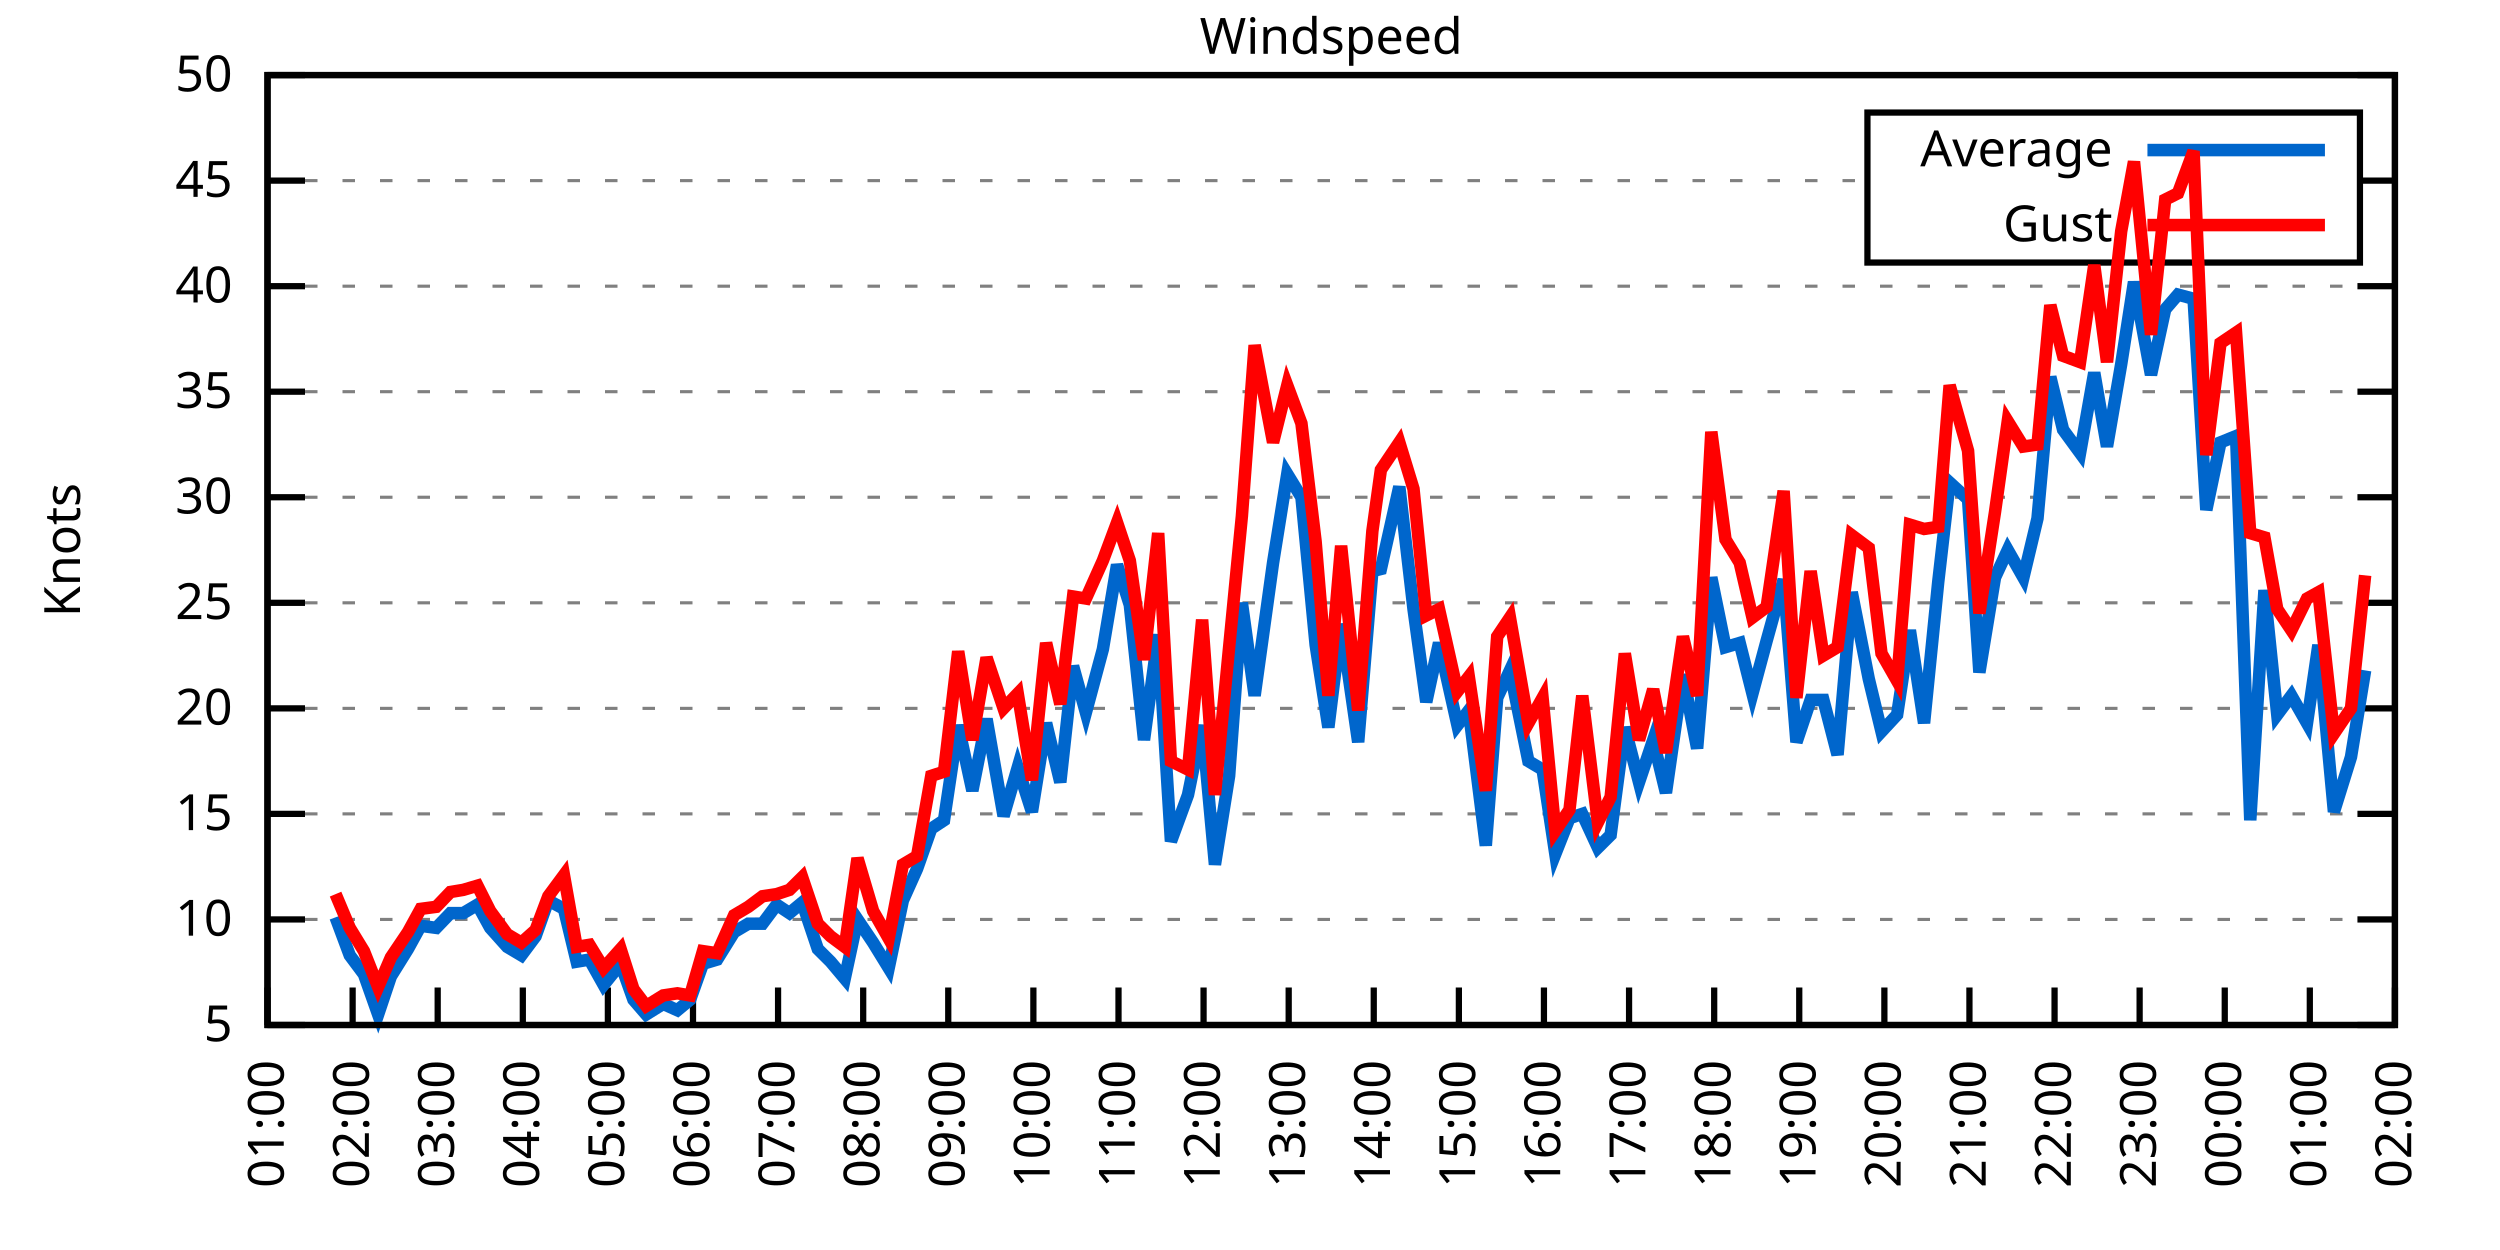
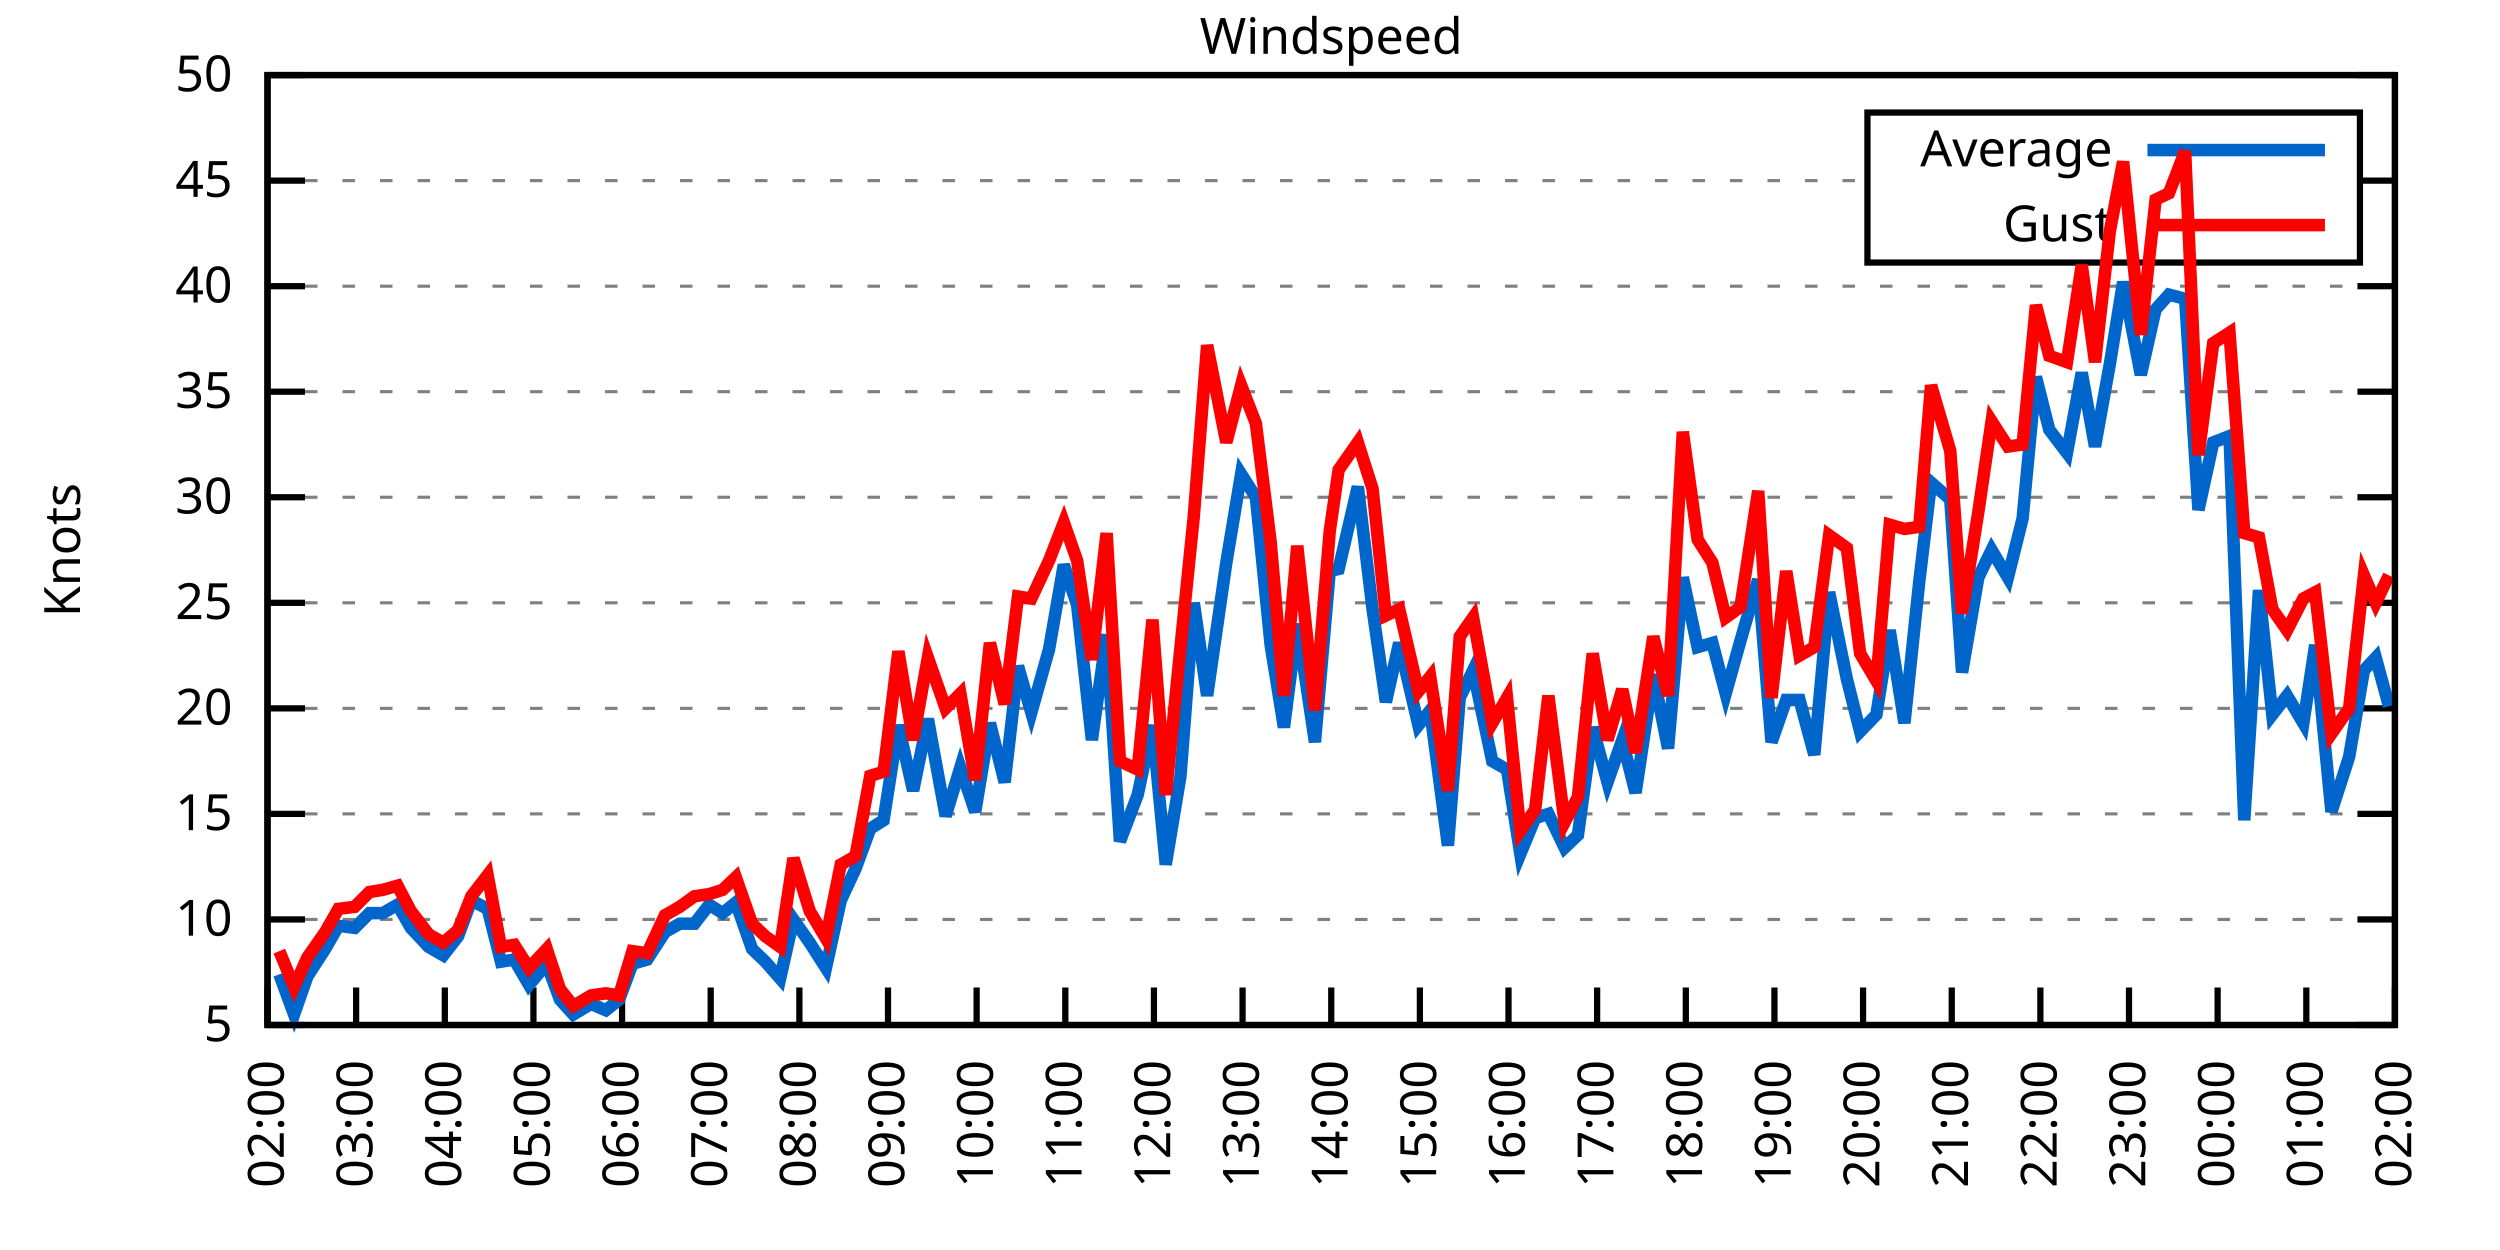
<svg xmlns="http://www.w3.org/2000/svg" xmlns:xlink="http://www.w3.org/1999/xlink" width="400" height="200" viewBox="0 0 400 200">
  <g id="gnuplot_canvas">
    <rect x="0" y="0" width="400" height="200" fill="none" />
    <defs>
      <circle id="gpDot" r="0.5" stroke-width="0.5" stroke="currentColor" />
      <path id="gpPt0" stroke-width="0.333" stroke="currentColor" d="M-1,0 h2 M0,-1 v2" />
      <path id="gpPt1" stroke-width="0.333" stroke="currentColor" d="M-1,-1 L1,1 M1,-1 L-1,1" />
      <path id="gpPt2" stroke-width="0.333" stroke="currentColor" d="M-1,0 L1,0 M0,-1 L0,1 M-1,-1 L1,1 M-1,1 L1,-1" />
      <rect id="gpPt3" stroke-width="0.333" stroke="currentColor" x="-1" y="-1" width="2" height="2" />
      <rect id="gpPt4" stroke-width="0.333" stroke="currentColor" fill="currentColor" x="-1" y="-1" width="2" height="2" />
      <circle id="gpPt5" stroke-width="0.333" stroke="currentColor" cx="0" cy="0" r="1" />
      <use xlink:href="#gpPt5" id="gpPt6" fill="currentColor" stroke="none" />
      <path id="gpPt7" stroke-width="0.333" stroke="currentColor" d="M0,-1.33 L-1.33,0.67 L1.33,0.67 z" />
      <use xlink:href="#gpPt7" id="gpPt8" fill="currentColor" stroke="none" />
      <use xlink:href="#gpPt7" id="gpPt9" stroke="currentColor" transform="rotate(180)" />
      <use xlink:href="#gpPt9" id="gpPt10" fill="currentColor" stroke="none" />
      <use xlink:href="#gpPt3" id="gpPt11" stroke="currentColor" transform="rotate(45)" />
      <use xlink:href="#gpPt11" id="gpPt12" fill="currentColor" stroke="none" />
      <path id="gpPt13" stroke-width="0.333" stroke="currentColor" d="M0,1.330 L1.265,0.411 L0.782,-1.067 L-0.782,-1.076 L-1.265,0.411 z" />
      <use xlink:href="#gpPt13" id="gpPt14" fill="currentColor" stroke="none" />
      <filter id="textbox" filterUnits="objectBoundingBox" x="0" y="0" height="1" width="1">
        <feFlood flood-color="white" flood-opacity="1" result="bgnd" />
        <feComposite in="SourceGraphic" in2="bgnd" operator="atop" />
      </filter>
      <filter id="greybox" filterUnits="objectBoundingBox" x="0" y="0" height="1" width="1">
        <feFlood flood-color="lightgrey" flood-opacity="1" result="grey" />
        <feComposite in="SourceGraphic" in2="grey" operator="atop" />
      </filter>
    </defs>
    <g fill="none" color="white" stroke="currentColor" stroke-width="1.00" stroke-linecap="butt" stroke-linejoin="miter">
</g>
    <g fill="none" color="black" stroke="currentColor" stroke-width="1.00" stroke-linecap="butt" stroke-linejoin="miter">
      <g stroke="none" shape-rendering="crispEdges">
        <polygon fill="rgb(255, 255, 255)" points="42.80,164.00 383.18,164.00 383.18,12.02 42.80,12.02 " />
      </g>
    </g>
    <g fill="none" color="black" stroke="currentColor" stroke-width="1.00" stroke-linecap="butt" stroke-linejoin="miter">
</g>
    <g fill="none" color="black" stroke="black" stroke-width="0.50" stroke-linecap="butt" stroke-linejoin="miter">
</g>
    <g fill="none" color="gray" stroke="currentColor" stroke-width="0.50" stroke-linecap="butt" stroke-linejoin="miter">
      <path stroke="gray" stroke-dasharray="2,4" class="gridline" d="M42.80,164.00 L383.19,164.00  " />
    </g>
    <g fill="none" color="gray" stroke="gray" stroke-width="1.00" stroke-linecap="butt" stroke-linejoin="miter">
</g>
    <g fill="none" color="black" stroke="currentColor" stroke-width="1.00" stroke-linecap="butt" stroke-linejoin="miter">
      <path stroke="black" d="M42.80,164.00 L48.80,164.00 M383.19,164.00 L377.19,164.00  " />
      <g transform="translate(37.20,166.60)" stroke="none" fill="black" font-family="Sans" font-size="8.00" text-anchor="end">
        <text>
          <tspan font-family="Sans"> 5</tspan>
        </text>
      </g>
    </g>
    <g fill="none" color="black" stroke="currentColor" stroke-width="1.00" stroke-linecap="butt" stroke-linejoin="miter">
</g>
    <g fill="none" color="black" stroke="black" stroke-width="0.50" stroke-linecap="butt" stroke-linejoin="miter">
</g>
    <g fill="none" color="gray" stroke="currentColor" stroke-width="0.50" stroke-linecap="butt" stroke-linejoin="miter">
      <path stroke="gray" stroke-dasharray="2,4" class="gridline" d="M42.80,147.11 L383.19,147.11  " />
    </g>
    <g fill="none" color="gray" stroke="gray" stroke-width="1.00" stroke-linecap="butt" stroke-linejoin="miter">
</g>
    <g fill="none" color="black" stroke="currentColor" stroke-width="1.00" stroke-linecap="butt" stroke-linejoin="miter">
      <path stroke="black" d="M42.80,147.11 L48.80,147.11 M383.19,147.11 L377.19,147.11  " />
      <g transform="translate(37.20,149.71)" stroke="none" fill="black" font-family="Sans" font-size="8.00" text-anchor="end">
        <text>
          <tspan font-family="Sans"> 10</tspan>
        </text>
      </g>
    </g>
    <g fill="none" color="black" stroke="currentColor" stroke-width="1.00" stroke-linecap="butt" stroke-linejoin="miter">
</g>
    <g fill="none" color="black" stroke="black" stroke-width="0.50" stroke-linecap="butt" stroke-linejoin="miter">
</g>
    <g fill="none" color="gray" stroke="currentColor" stroke-width="0.50" stroke-linecap="butt" stroke-linejoin="miter">
      <path stroke="gray" stroke-dasharray="2,4" class="gridline" d="M42.80,130.22 L383.19,130.22  " />
    </g>
    <g fill="none" color="gray" stroke="gray" stroke-width="1.00" stroke-linecap="butt" stroke-linejoin="miter">
</g>
    <g fill="none" color="black" stroke="currentColor" stroke-width="1.00" stroke-linecap="butt" stroke-linejoin="miter">
      <path stroke="black" d="M42.80,130.22 L48.80,130.22 M383.19,130.22 L377.19,130.22  " />
      <g transform="translate(37.20,132.82)" stroke="none" fill="black" font-family="Sans" font-size="8.00" text-anchor="end">
        <text>
          <tspan font-family="Sans"> 15</tspan>
        </text>
      </g>
    </g>
    <g fill="none" color="black" stroke="currentColor" stroke-width="1.00" stroke-linecap="butt" stroke-linejoin="miter">
</g>
    <g fill="none" color="black" stroke="black" stroke-width="0.50" stroke-linecap="butt" stroke-linejoin="miter">
</g>
    <g fill="none" color="gray" stroke="currentColor" stroke-width="0.50" stroke-linecap="butt" stroke-linejoin="miter">
      <path stroke="gray" stroke-dasharray="2,4" class="gridline" d="M42.80,113.34 L383.19,113.34  " />
    </g>
    <g fill="none" color="gray" stroke="gray" stroke-width="1.00" stroke-linecap="butt" stroke-linejoin="miter">
</g>
    <g fill="none" color="black" stroke="currentColor" stroke-width="1.00" stroke-linecap="butt" stroke-linejoin="miter">
      <path stroke="black" d="M42.80,113.34 L48.80,113.34 M383.19,113.34 L377.19,113.34  " />
      <g transform="translate(37.20,115.94)" stroke="none" fill="black" font-family="Sans" font-size="8.00" text-anchor="end">
        <text>
          <tspan font-family="Sans"> 20</tspan>
        </text>
      </g>
    </g>
    <g fill="none" color="black" stroke="currentColor" stroke-width="1.00" stroke-linecap="butt" stroke-linejoin="miter">
</g>
    <g fill="none" color="black" stroke="black" stroke-width="0.50" stroke-linecap="butt" stroke-linejoin="miter">
</g>
    <g fill="none" color="gray" stroke="currentColor" stroke-width="0.50" stroke-linecap="butt" stroke-linejoin="miter">
      <path stroke="gray" stroke-dasharray="2,4" class="gridline" d="M42.80,96.45 L383.19,96.45  " />
    </g>
    <g fill="none" color="gray" stroke="gray" stroke-width="1.00" stroke-linecap="butt" stroke-linejoin="miter">
</g>
    <g fill="none" color="black" stroke="currentColor" stroke-width="1.00" stroke-linecap="butt" stroke-linejoin="miter">
      <path stroke="black" d="M42.80,96.45 L48.80,96.45 M383.19,96.45 L377.19,96.45  " />
      <g transform="translate(37.20,99.05)" stroke="none" fill="black" font-family="Sans" font-size="8.00" text-anchor="end">
        <text>
          <tspan font-family="Sans"> 25</tspan>
        </text>
      </g>
    </g>
    <g fill="none" color="black" stroke="currentColor" stroke-width="1.00" stroke-linecap="butt" stroke-linejoin="miter">
</g>
    <g fill="none" color="black" stroke="black" stroke-width="0.50" stroke-linecap="butt" stroke-linejoin="miter">
</g>
    <g fill="none" color="gray" stroke="currentColor" stroke-width="0.50" stroke-linecap="butt" stroke-linejoin="miter">
      <path stroke="gray" stroke-dasharray="2,4" class="gridline" d="M42.80,79.56 L383.19,79.56  " />
    </g>
    <g fill="none" color="gray" stroke="gray" stroke-width="1.00" stroke-linecap="butt" stroke-linejoin="miter">
</g>
    <g fill="none" color="black" stroke="currentColor" stroke-width="1.00" stroke-linecap="butt" stroke-linejoin="miter">
      <path stroke="black" d="M42.80,79.56 L48.80,79.56 M383.19,79.56 L377.19,79.56  " />
      <g transform="translate(37.20,82.16)" stroke="none" fill="black" font-family="Sans" font-size="8.00" text-anchor="end">
        <text>
          <tspan font-family="Sans"> 30</tspan>
        </text>
      </g>
    </g>
    <g fill="none" color="black" stroke="currentColor" stroke-width="1.00" stroke-linecap="butt" stroke-linejoin="miter">
</g>
    <g fill="none" color="black" stroke="black" stroke-width="0.50" stroke-linecap="butt" stroke-linejoin="miter">
</g>
    <g fill="none" color="gray" stroke="currentColor" stroke-width="0.50" stroke-linecap="butt" stroke-linejoin="miter">
      <path stroke="gray" stroke-dasharray="2,4" class="gridline" d="M42.80,62.67 L383.19,62.67  " />
    </g>
    <g fill="none" color="gray" stroke="gray" stroke-width="1.00" stroke-linecap="butt" stroke-linejoin="miter">
</g>
    <g fill="none" color="black" stroke="currentColor" stroke-width="1.00" stroke-linecap="butt" stroke-linejoin="miter">
      <path stroke="black" d="M42.80,62.67 L48.80,62.67 M383.19,62.67 L377.19,62.67  " />
      <g transform="translate(37.20,65.27)" stroke="none" fill="black" font-family="Sans" font-size="8.00" text-anchor="end">
        <text>
          <tspan font-family="Sans"> 35</tspan>
        </text>
      </g>
    </g>
    <g fill="none" color="black" stroke="currentColor" stroke-width="1.00" stroke-linecap="butt" stroke-linejoin="miter">
</g>
    <g fill="none" color="black" stroke="black" stroke-width="0.50" stroke-linecap="butt" stroke-linejoin="miter">
</g>
    <g fill="none" color="gray" stroke="currentColor" stroke-width="0.50" stroke-linecap="butt" stroke-linejoin="miter">
      <path stroke="gray" stroke-dasharray="2,4" class="gridline" d="M42.80,45.79 L383.19,45.79  " />
    </g>
    <g fill="none" color="gray" stroke="gray" stroke-width="1.00" stroke-linecap="butt" stroke-linejoin="miter">
</g>
    <g fill="none" color="black" stroke="currentColor" stroke-width="1.00" stroke-linecap="butt" stroke-linejoin="miter">
      <path stroke="black" d="M42.80,45.79 L48.80,45.79 M383.19,45.79 L377.19,45.79  " />
      <g transform="translate(37.20,48.39)" stroke="none" fill="black" font-family="Sans" font-size="8.00" text-anchor="end">
        <text>
          <tspan font-family="Sans"> 40</tspan>
        </text>
      </g>
    </g>
    <g fill="none" color="black" stroke="currentColor" stroke-width="1.00" stroke-linecap="butt" stroke-linejoin="miter">
</g>
    <g fill="none" color="black" stroke="black" stroke-width="0.50" stroke-linecap="butt" stroke-linejoin="miter">
</g>
    <g fill="none" color="gray" stroke="currentColor" stroke-width="0.50" stroke-linecap="butt" stroke-linejoin="miter">
      <path stroke="gray" stroke-dasharray="2,4" class="gridline" d="M42.80,28.90 L298.79,28.90 M377.59,28.90 L383.19,28.90  " />
    </g>
    <g fill="none" color="gray" stroke="gray" stroke-width="1.00" stroke-linecap="butt" stroke-linejoin="miter">
</g>
    <g fill="none" color="black" stroke="currentColor" stroke-width="1.00" stroke-linecap="butt" stroke-linejoin="miter">
      <path stroke="black" d="M42.80,28.90 L48.80,28.90 M383.19,28.90 L377.19,28.90  " />
      <g transform="translate(37.20,31.50)" stroke="none" fill="black" font-family="Sans" font-size="8.00" text-anchor="end">
        <text>
          <tspan font-family="Sans"> 45</tspan>
        </text>
      </g>
    </g>
    <g fill="none" color="black" stroke="currentColor" stroke-width="1.00" stroke-linecap="butt" stroke-linejoin="miter">
</g>
    <g fill="none" color="black" stroke="black" stroke-width="0.50" stroke-linecap="butt" stroke-linejoin="miter">
</g>
    <g fill="none" color="gray" stroke="currentColor" stroke-width="0.50" stroke-linecap="butt" stroke-linejoin="miter">
      <path stroke="gray" stroke-dasharray="2,4" class="gridline" d="M42.80,12.01 L383.19,12.01  " />
    </g>
    <g fill="none" color="gray" stroke="gray" stroke-width="1.00" stroke-linecap="butt" stroke-linejoin="miter">
</g>
    <g fill="none" color="black" stroke="currentColor" stroke-width="1.00" stroke-linecap="butt" stroke-linejoin="miter">
      <path stroke="black" d="M42.80,12.01 L48.80,12.01 M383.19,12.01 L377.19,12.01  " />
      <g transform="translate(37.20,14.61)" stroke="none" fill="black" font-family="Sans" font-size="8.00" text-anchor="end">
        <text>
          <tspan font-family="Sans"> 50</tspan>
        </text>
      </g>
    </g>
    <g fill="none" color="black" stroke="currentColor" stroke-width="1.00" stroke-linecap="butt" stroke-linejoin="miter">
      <path stroke="black" d="M42.80,164.00 L42.80,158.00  " />
      <g transform="translate(45.40,169.60) rotate(270.00)" stroke="none" fill="black" font-family="Sans" font-size="8.00" text-anchor="end">
        <text>
-           <tspan font-family="Sans">01:00</tspan>
-         </text>
-       </g>
-     </g>
-     <g fill="none" color="black" stroke="currentColor" stroke-width="1.00" stroke-linecap="butt" stroke-linejoin="miter">
-       <path stroke="black" d="M56.42,164.00 L56.42,158.00  " />
-       <g transform="translate(59.02,169.60) rotate(270.00)" stroke="none" fill="black" font-family="Sans" font-size="8.00" text-anchor="end">
-         <text>
          <tspan font-family="Sans">02:00</tspan>
        </text>
      </g>
    </g>
    <g fill="none" color="black" stroke="currentColor" stroke-width="1.00" stroke-linecap="butt" stroke-linejoin="miter">
-       <path stroke="black" d="M70.03,164.00 L70.03,158.00  " />
-       <g transform="translate(72.63,169.60) rotate(270.00)" stroke="none" fill="black" font-family="Sans" font-size="8.00" text-anchor="end">
+       <path stroke="black" d="M56.98,164.00 L56.98,158.00  " />
+       <g transform="translate(59.58,169.60) rotate(270.00)" stroke="none" fill="black" font-family="Sans" font-size="8.00" text-anchor="end">
        <text>
          <tspan font-family="Sans">03:00</tspan>
        </text>
      </g>
    </g>
    <g fill="none" color="black" stroke="currentColor" stroke-width="1.00" stroke-linecap="butt" stroke-linejoin="miter">
-       <path stroke="black" d="M83.65,164.00 L83.65,158.00  " />
-       <g transform="translate(86.25,169.60) rotate(270.00)" stroke="none" fill="black" font-family="Sans" font-size="8.00" text-anchor="end">
+       <path stroke="black" d="M71.17,164.00 L71.17,158.00  " />
+       <g transform="translate(73.77,169.60) rotate(270.00)" stroke="none" fill="black" font-family="Sans" font-size="8.00" text-anchor="end">
        <text>
          <tspan font-family="Sans">04:00</tspan>
        </text>
      </g>
    </g>
    <g fill="none" color="black" stroke="currentColor" stroke-width="1.00" stroke-linecap="butt" stroke-linejoin="miter">
-       <path stroke="black" d="M97.26,164.00 L97.26,158.00  " />
-       <g transform="translate(99.86,169.60) rotate(270.00)" stroke="none" fill="black" font-family="Sans" font-size="8.00" text-anchor="end">
+       <path stroke="black" d="M85.35,164.00 L85.35,158.00  " />
+       <g transform="translate(87.95,169.60) rotate(270.00)" stroke="none" fill="black" font-family="Sans" font-size="8.00" text-anchor="end">
        <text>
          <tspan font-family="Sans">05:00</tspan>
        </text>
      </g>
    </g>
    <g fill="none" color="black" stroke="currentColor" stroke-width="1.00" stroke-linecap="butt" stroke-linejoin="miter">
-       <path stroke="black" d="M110.88,164.00 L110.88,158.00  " />
-       <g transform="translate(113.48,169.60) rotate(270.00)" stroke="none" fill="black" font-family="Sans" font-size="8.00" text-anchor="end">
+       <path stroke="black" d="M99.53,164.00 L99.53,158.00  " />
+       <g transform="translate(102.13,169.60) rotate(270.00)" stroke="none" fill="black" font-family="Sans" font-size="8.00" text-anchor="end">
        <text>
          <tspan font-family="Sans">06:00</tspan>
        </text>
      </g>
    </g>
    <g fill="none" color="black" stroke="currentColor" stroke-width="1.00" stroke-linecap="butt" stroke-linejoin="miter">
-       <path stroke="black" d="M124.49,164.00 L124.49,158.00  " />
-       <g transform="translate(127.09,169.60) rotate(270.00)" stroke="none" fill="black" font-family="Sans" font-size="8.00" text-anchor="end">
+       <path stroke="black" d="M113.71,164.00 L113.71,158.00  " />
+       <g transform="translate(116.31,169.60) rotate(270.00)" stroke="none" fill="black" font-family="Sans" font-size="8.00" text-anchor="end">
        <text>
          <tspan font-family="Sans">07:00</tspan>
        </text>
      </g>
    </g>
    <g fill="none" color="black" stroke="currentColor" stroke-width="1.00" stroke-linecap="butt" stroke-linejoin="miter">
-       <path stroke="black" d="M138.11,164.00 L138.11,158.00  " />
-       <g transform="translate(140.71,169.60) rotate(270.00)" stroke="none" fill="black" font-family="Sans" font-size="8.00" text-anchor="end">
+       <path stroke="black" d="M127.90,164.00 L127.90,158.00  " />
+       <g transform="translate(130.50,169.60) rotate(270.00)" stroke="none" fill="black" font-family="Sans" font-size="8.00" text-anchor="end">
        <text>
          <tspan font-family="Sans">08:00</tspan>
        </text>
      </g>
    </g>
    <g fill="none" color="black" stroke="currentColor" stroke-width="1.00" stroke-linecap="butt" stroke-linejoin="miter">
-       <path stroke="black" d="M151.72,164.00 L151.72,158.00  " />
-       <g transform="translate(154.32,169.60) rotate(270.00)" stroke="none" fill="black" font-family="Sans" font-size="8.00" text-anchor="end">
+       <path stroke="black" d="M142.08,164.00 L142.08,158.00  " />
+       <g transform="translate(144.68,169.60) rotate(270.00)" stroke="none" fill="black" font-family="Sans" font-size="8.00" text-anchor="end">
        <text>
          <tspan font-family="Sans">09:00</tspan>
        </text>
      </g>
    </g>
    <g fill="none" color="black" stroke="currentColor" stroke-width="1.00" stroke-linecap="butt" stroke-linejoin="miter">
-       <path stroke="black" d="M165.34,164.00 L165.34,158.00  " />
-       <g transform="translate(167.94,169.60) rotate(270.00)" stroke="none" fill="black" font-family="Sans" font-size="8.00" text-anchor="end">
+       <path stroke="black" d="M156.26,164.00 L156.26,158.00  " />
+       <g transform="translate(158.86,169.60) rotate(270.00)" stroke="none" fill="black" font-family="Sans" font-size="8.00" text-anchor="end">
        <text>
          <tspan font-family="Sans">10:00</tspan>
        </text>
      </g>
    </g>
    <g fill="none" color="black" stroke="currentColor" stroke-width="1.00" stroke-linecap="butt" stroke-linejoin="miter">
-       <path stroke="black" d="M178.96,164.00 L178.96,158.00  " />
-       <g transform="translate(181.56,169.60) rotate(270.00)" stroke="none" fill="black" font-family="Sans" font-size="8.00" text-anchor="end">
+       <path stroke="black" d="M170.45,164.00 L170.45,158.00  " />
+       <g transform="translate(173.05,169.60) rotate(270.00)" stroke="none" fill="black" font-family="Sans" font-size="8.00" text-anchor="end">
        <text>
          <tspan font-family="Sans">11:00</tspan>
        </text>
      </g>
    </g>
    <g fill="none" color="black" stroke="currentColor" stroke-width="1.00" stroke-linecap="butt" stroke-linejoin="miter">
-       <path stroke="black" d="M192.57,164.00 L192.57,158.00  " />
-       <g transform="translate(195.17,169.60) rotate(270.00)" stroke="none" fill="black" font-family="Sans" font-size="8.00" text-anchor="end">
+       <path stroke="black" d="M184.63,164.00 L184.63,158.00  " />
+       <g transform="translate(187.23,169.60) rotate(270.00)" stroke="none" fill="black" font-family="Sans" font-size="8.00" text-anchor="end">
        <text>
          <tspan font-family="Sans">12:00</tspan>
        </text>
      </g>
    </g>
    <g fill="none" color="black" stroke="currentColor" stroke-width="1.00" stroke-linecap="butt" stroke-linejoin="miter">
-       <path stroke="black" d="M206.19,164.00 L206.19,158.00  " />
-       <g transform="translate(208.79,169.60) rotate(270.00)" stroke="none" fill="black" font-family="Sans" font-size="8.00" text-anchor="end">
+       <path stroke="black" d="M198.81,164.00 L198.81,158.00  " />
+       <g transform="translate(201.41,169.60) rotate(270.00)" stroke="none" fill="black" font-family="Sans" font-size="8.00" text-anchor="end">
        <text>
          <tspan font-family="Sans">13:00</tspan>
        </text>
      </g>
    </g>
    <g fill="none" color="black" stroke="currentColor" stroke-width="1.00" stroke-linecap="butt" stroke-linejoin="miter">
-       <path stroke="black" d="M219.80,164.00 L219.80,158.00  " />
-       <g transform="translate(222.40,169.60) rotate(270.00)" stroke="none" fill="black" font-family="Sans" font-size="8.00" text-anchor="end">
+       <path stroke="black" d="M213.00,164.00 L213.00,158.00  " />
+       <g transform="translate(215.60,169.60) rotate(270.00)" stroke="none" fill="black" font-family="Sans" font-size="8.00" text-anchor="end">
        <text>
          <tspan font-family="Sans">14:00</tspan>
        </text>
      </g>
    </g>
    <g fill="none" color="black" stroke="currentColor" stroke-width="1.00" stroke-linecap="butt" stroke-linejoin="miter">
-       <path stroke="black" d="M233.42,164.00 L233.42,158.00  " />
-       <g transform="translate(236.02,169.60) rotate(270.00)" stroke="none" fill="black" font-family="Sans" font-size="8.00" text-anchor="end">
+       <path stroke="black" d="M227.18,164.00 L227.18,158.00  " />
+       <g transform="translate(229.78,169.60) rotate(270.00)" stroke="none" fill="black" font-family="Sans" font-size="8.00" text-anchor="end">
        <text>
          <tspan font-family="Sans">15:00</tspan>
        </text>
      </g>
    </g>
    <g fill="none" color="black" stroke="currentColor" stroke-width="1.00" stroke-linecap="butt" stroke-linejoin="miter">
-       <path stroke="black" d="M247.03,164.00 L247.03,158.00  " />
-       <g transform="translate(249.63,169.60) rotate(270.00)" stroke="none" fill="black" font-family="Sans" font-size="8.00" text-anchor="end">
+       <path stroke="black" d="M241.36,164.00 L241.36,158.00  " />
+       <g transform="translate(243.96,169.60) rotate(270.00)" stroke="none" fill="black" font-family="Sans" font-size="8.00" text-anchor="end">
        <text>
          <tspan font-family="Sans">16:00</tspan>
        </text>
      </g>
    </g>
    <g fill="none" color="black" stroke="currentColor" stroke-width="1.00" stroke-linecap="butt" stroke-linejoin="miter">
-       <path stroke="black" d="M260.65,164.00 L260.65,158.00  " />
-       <g transform="translate(263.25,169.60) rotate(270.00)" stroke="none" fill="black" font-family="Sans" font-size="8.00" text-anchor="end">
+       <path stroke="black" d="M255.54,164.00 L255.54,158.00  " />
+       <g transform="translate(258.14,169.60) rotate(270.00)" stroke="none" fill="black" font-family="Sans" font-size="8.00" text-anchor="end">
        <text>
          <tspan font-family="Sans">17:00</tspan>
        </text>
      </g>
    </g>
    <g fill="none" color="black" stroke="currentColor" stroke-width="1.00" stroke-linecap="butt" stroke-linejoin="miter">
-       <path stroke="black" d="M274.27,164.00 L274.27,158.00  " />
-       <g transform="translate(276.87,169.60) rotate(270.00)" stroke="none" fill="black" font-family="Sans" font-size="8.00" text-anchor="end">
+       <path stroke="black" d="M269.73,164.00 L269.73,158.00  " />
+       <g transform="translate(272.33,169.60) rotate(270.00)" stroke="none" fill="black" font-family="Sans" font-size="8.00" text-anchor="end">
        <text>
          <tspan font-family="Sans">18:00</tspan>
        </text>
      </g>
    </g>
    <g fill="none" color="black" stroke="currentColor" stroke-width="1.00" stroke-linecap="butt" stroke-linejoin="miter">
-       <path stroke="black" d="M287.88,164.00 L287.88,158.00  " />
-       <g transform="translate(290.48,169.60) rotate(270.00)" stroke="none" fill="black" font-family="Sans" font-size="8.00" text-anchor="end">
+       <path stroke="black" d="M283.91,164.00 L283.91,158.00  " />
+       <g transform="translate(286.51,169.60) rotate(270.00)" stroke="none" fill="black" font-family="Sans" font-size="8.00" text-anchor="end">
        <text>
          <tspan font-family="Sans">19:00</tspan>
        </text>
      </g>
    </g>
    <g fill="none" color="black" stroke="currentColor" stroke-width="1.00" stroke-linecap="butt" stroke-linejoin="miter">
-       <path stroke="black" d="M301.50,164.00 L301.50,158.00  " />
-       <g transform="translate(304.10,169.60) rotate(270.00)" stroke="none" fill="black" font-family="Sans" font-size="8.00" text-anchor="end">
+       <path stroke="black" d="M298.09,164.00 L298.09,158.00  " />
+       <g transform="translate(300.69,169.60) rotate(270.00)" stroke="none" fill="black" font-family="Sans" font-size="8.00" text-anchor="end">
        <text>
          <tspan font-family="Sans">20:00</tspan>
        </text>
      </g>
    </g>
    <g fill="none" color="black" stroke="currentColor" stroke-width="1.00" stroke-linecap="butt" stroke-linejoin="miter">
-       <path stroke="black" d="M315.11,164.00 L315.11,158.00  " />
-       <g transform="translate(317.71,169.60) rotate(270.00)" stroke="none" fill="black" font-family="Sans" font-size="8.00" text-anchor="end">
+       <path stroke="black" d="M312.28,164.00 L312.28,158.00  " />
+       <g transform="translate(314.88,169.60) rotate(270.00)" stroke="none" fill="black" font-family="Sans" font-size="8.00" text-anchor="end">
        <text>
          <tspan font-family="Sans">21:00</tspan>
        </text>
      </g>
    </g>
    <g fill="none" color="black" stroke="currentColor" stroke-width="1.00" stroke-linecap="butt" stroke-linejoin="miter">
-       <path stroke="black" d="M328.73,164.00 L328.73,158.00  " />
-       <g transform="translate(331.33,169.60) rotate(270.00)" stroke="none" fill="black" font-family="Sans" font-size="8.00" text-anchor="end">
+       <path stroke="black" d="M326.46,164.00 L326.46,158.00  " />
+       <g transform="translate(329.06,169.60) rotate(270.00)" stroke="none" fill="black" font-family="Sans" font-size="8.00" text-anchor="end">
        <text>
          <tspan font-family="Sans">22:00</tspan>
        </text>
      </g>
    </g>
    <g fill="none" color="black" stroke="currentColor" stroke-width="1.00" stroke-linecap="butt" stroke-linejoin="miter">
-       <path stroke="black" d="M342.34,164.00 L342.34,158.00  " />
-       <g transform="translate(344.94,169.60) rotate(270.00)" stroke="none" fill="black" font-family="Sans" font-size="8.00" text-anchor="end">
+       <path stroke="black" d="M340.64,164.00 L340.64,158.00  " />
+       <g transform="translate(343.24,169.60) rotate(270.00)" stroke="none" fill="black" font-family="Sans" font-size="8.00" text-anchor="end">
        <text>
          <tspan font-family="Sans">23:00</tspan>
        </text>
      </g>
    </g>
    <g fill="none" color="black" stroke="currentColor" stroke-width="1.00" stroke-linecap="butt" stroke-linejoin="miter">
-       <path stroke="black" d="M355.96,164.00 L355.96,158.00  " />
-       <g transform="translate(358.56,169.60) rotate(270.00)" stroke="none" fill="black" font-family="Sans" font-size="8.00" text-anchor="end">
+       <path stroke="black" d="M354.82,164.00 L354.82,158.00  " />
+       <g transform="translate(357.42,169.60) rotate(270.00)" stroke="none" fill="black" font-family="Sans" font-size="8.00" text-anchor="end">
        <text>
          <tspan font-family="Sans">00:00</tspan>
        </text>
      </g>
    </g>
    <g fill="none" color="black" stroke="currentColor" stroke-width="1.00" stroke-linecap="butt" stroke-linejoin="miter">
-       <path stroke="black" d="M369.57,164.00 L369.57,158.00  " />
-       <g transform="translate(372.17,169.60) rotate(270.00)" stroke="none" fill="black" font-family="Sans" font-size="8.00" text-anchor="end">
+       <path stroke="black" d="M369.01,164.00 L369.01,158.00  " />
+       <g transform="translate(371.61,169.60) rotate(270.00)" stroke="none" fill="black" font-family="Sans" font-size="8.00" text-anchor="end">
        <text>
          <tspan font-family="Sans">01:00</tspan>
        </text>
      </g>
    </g>
    <g fill="none" color="black" stroke="currentColor" stroke-width="1.00" stroke-linecap="butt" stroke-linejoin="miter">
      <path stroke="black" d="M383.19,164.00 L383.19,158.00  " />
      <g transform="translate(385.79,169.60) rotate(270.00)" stroke="none" fill="black" font-family="Sans" font-size="8.00" text-anchor="end">
        <text>
          <tspan font-family="Sans">02:00</tspan>
        </text>
      </g>
    </g>
    <g fill="none" color="black" stroke="currentColor" stroke-width="1.00" stroke-linecap="butt" stroke-linejoin="miter">
</g>
    <g fill="none" color="black" stroke="currentColor" stroke-width="1.00" stroke-linecap="butt" stroke-linejoin="miter">
      <path stroke="black" d="M42.80,12.01 L42.80,164.00 L383.19,164.00 L383.19,12.01 L42.80,12.01 Z  " />
    </g>
    <g fill="none" color="black" stroke="currentColor" stroke-width="1.00" stroke-linecap="butt" stroke-linejoin="miter">
</g>
    <g fill="none" color="black" stroke="currentColor" stroke-width="1.00" stroke-linecap="butt" stroke-linejoin="miter">
      <path stroke="black" d="M298.79,42.01 L298.79,18.01 L377.59,18.01 L377.59,42.01 L298.79,42.01 Z  " />
    </g>
    <g id="Windspeed_plot_1">
      <g fill="none" color="white" stroke="black" stroke-width="2.00" stroke-linecap="butt" stroke-linejoin="miter">
</g>
      <g fill="none" color="black" stroke="currentColor" stroke-width="2.00" stroke-linecap="butt" stroke-linejoin="miter">
        <g transform="translate(337.99,26.61)" stroke="none" fill="black" font-family="Sans" font-size="8.00" text-anchor="end">
          <text>
            <tspan font-family="Sans">Average</tspan>
          </text>
        </g>
      </g>
      <g fill="none" color="black" stroke="currentColor" stroke-width="2.00" stroke-linecap="butt" stroke-linejoin="miter">
-         <path stroke="rgb(  0, 102, 204)" d="M343.59,24.01 L371.99,24.01 M53.69,146.77 L55.96,152.85 L58.23,155.89 L60.50,162.31 L62.54,156.23 L65.27,151.84   L67.31,148.13 L69.80,148.46 L72.07,146.10 L74.12,146.10 L76.39,144.75 L78.43,148.46 L81.15,151.50 L83.42,152.85   L85.69,149.81 L87.73,144.07 L90.23,145.42 L92.27,153.87 L94.31,153.53 L96.58,157.58 L99.30,154.21 L101.35,159.95   L103.39,162.31 L106.11,160.62 L108.38,161.64 L110.42,159.95 L112.47,154.21 L114.74,153.53 L117.46,149.14 L119.73,147.79   L122.00,147.79 L124.27,144.75 L126.31,146.10 L128.35,144.41 L130.85,151.84 L132.89,153.87 L135.16,156.57 L137.20,147.11   L139.70,150.83 L142.19,154.88 L144.46,144.07 L146.73,139.01 L149.00,132.59 L151.04,131.24 L153.31,116.04 L155.58,126.51   L157.85,115.03 L160.57,130.56 L162.84,122.79 L165.11,129.89 L167.38,115.70 L169.65,125.16 L171.69,106.58 L173.74,114.01   L176.46,103.88 L178.73,90.37 L180.77,96.79 L183.04,118.40 L185.31,101.52 L187.35,134.62 L190.08,127.18 L192.34,116.04   L194.39,138.33 L196.66,124.14 L198.70,96.45 L200.74,111.31 L203.69,90.03 L205.96,75.85 L208.23,79.56 L210.50,103.20   L212.54,116.38 L214.58,99.83 L217.31,118.74 L219.58,91.38 L220.94,91.04 L223.89,77.87 L226.16,97.46 L228.20,112.32   L230.24,102.87 L233.19,116.04 L235.01,113.67 L237.73,135.29 L239.55,111.65 L241.59,107.26 L244.54,121.78 L246.81,123.13   L248.85,136.64 L251.12,130.90 L253.16,130.22 L255.66,135.63 L257.70,133.60 L259.97,116.38 L262.24,125.16 L264.51,118.40   L266.55,126.85 L269.27,107.93 L271.54,119.75 L273.81,92.40 L276.08,103.54 L278.35,102.87 L280.39,110.97 L282.66,102.53   L285.38,92.73 L287.43,118.74 L289.70,111.99 L291.74,111.99 L294.01,120.77 L296.28,94.76 L299.00,108.61 L301.04,117.05   L303.54,114.35 L305.58,100.84 L307.85,115.70 L310.12,93.07 L311.94,77.20 L314.89,79.90 L316.70,107.59 L319.20,92.40   L321.24,88.00 L323.74,92.40 L326.00,82.94 L328.05,60.31 L330.09,68.75 L332.81,72.47 L335.08,59.63 L337.12,71.45   L339.39,58.28 L341.44,45.11 L344.16,59.97 L346.43,49.50 L348.47,47.14 L350.97,47.81 L353.01,81.59 L355.28,70.78   L357.77,69.77 L360.04,131.24 L362.31,94.42 L364.36,114.35 L366.62,111.31 L369.12,115.70 L370.94,103.20 L373.43,129.89   L376.16,121.11 L378.42,107.26  " />
+         <path stroke="rgb(  0, 102, 204)" d="M343.59,24.01 L371.99,24.01 M44.69,155.89 L47.05,162.31 L49.18,156.23 L52.02,151.84 L54.15,148.13 L56.75,148.46   L59.11,146.10 L61.24,146.10 L63.60,144.75 L65.73,148.46 L68.57,151.50 L70.93,152.85 L73.29,149.81 L75.42,144.07   L78.02,145.42 L80.15,153.87 L82.28,153.53 L84.64,157.58 L87.48,154.21 L89.60,159.95 L91.73,162.31 L94.57,160.62   L96.93,161.64 L99.06,159.95 L101.19,154.21 L103.55,153.53 L106.39,149.14 L108.75,147.79 L111.11,147.79 L113.48,144.75   L115.61,146.10 L117.73,144.41 L120.33,151.84 L122.46,153.87 L124.82,156.57 L126.95,147.11 L129.55,150.83 L132.15,154.88   L134.52,144.07 L136.88,139.01 L139.24,132.59 L141.37,131.24 L143.74,116.04 L146.10,126.51 L148.46,115.03 L151.30,130.56   L153.66,122.79 L156.03,129.89 L158.39,115.70 L160.75,125.16 L162.88,106.58 L165.01,114.01 L167.85,103.88 L170.21,90.37   L172.34,96.79 L174.70,118.40 L177.06,101.52 L179.19,134.62 L182.03,127.18 L184.39,116.04 L186.52,138.33 L188.88,124.14   L191.01,96.45 L193.14,111.31 L196.21,90.03 L198.58,75.85 L200.94,79.56 L203.30,103.20 L205.43,116.38 L207.56,99.83   L210.39,118.74 L212.76,91.38 L214.18,91.04 L217.25,77.87 L219.61,97.46 L221.74,112.32 L223.87,102.87 L226.94,116.04   L228.83,113.67 L231.67,135.29 L233.56,111.65 L235.69,107.26 L238.76,121.78 L241.12,123.13 L243.25,136.64 L245.62,130.90   L247.74,130.22 L250.34,135.63 L252.47,133.60 L254.83,116.38 L257.20,125.16 L259.56,118.40 L261.69,126.85 L264.53,107.93   L266.89,119.75 L269.25,92.40 L271.62,103.54 L273.98,102.87 L276.11,110.97 L278.47,102.53 L281.31,92.73 L283.44,118.74   L285.80,111.99 L287.93,111.99 L290.29,120.77 L292.66,94.76 L295.49,108.61 L297.62,117.05 L300.22,114.35 L302.35,100.84   L304.71,115.70 L307.08,93.07 L308.97,77.20 L312.04,79.90 L313.93,107.59 L316.53,92.40 L318.66,88.00 L321.26,92.40   L323.62,82.94 L325.75,60.31 L327.88,68.75 L330.71,72.47 L333.08,59.63 L335.20,71.45 L337.57,58.28 L339.70,45.11   L342.53,59.97 L344.90,49.50 L347.02,47.14 L349.62,47.81 L351.75,81.59 L354.12,70.78 L356.72,69.77 L359.08,131.24   L361.44,94.42 L363.57,114.35 L365.93,111.31 L368.53,115.70 L370.43,103.20 L373.03,129.89 L375.86,121.11 L378.23,107.26   L380.12,105.23 L382.24,113.00  " />
      </g>
    </g>
    <g id="Windspeed_plot_2">
      <g fill="none" color="black" stroke="currentColor" stroke-width="2.00" stroke-linecap="butt" stroke-linejoin="miter">
        <g transform="translate(337.99,38.61)" stroke="none" fill="black" font-family="Sans" font-size="8.00" text-anchor="end">
          <text>
            <tspan font-family="Sans">Gust</tspan>
          </text>
        </g>
      </g>
      <g fill="none" color="black" stroke="currentColor" stroke-width="2.00" stroke-linecap="butt" stroke-linejoin="miter">
-         <path stroke="rgb(255,   0,   0)" d="M343.59,36.01 L371.99,36.01 M53.69,143.06 L55.96,148.46 L58.23,152.18 L60.50,157.92 L62.54,153.19 L65.27,149.14   L67.31,145.42 L69.80,145.09 L72.07,142.72 L74.12,142.38 L76.39,141.71 L78.43,145.76 L81.15,149.48 L83.42,150.83   L85.69,148.80 L87.73,143.40 L90.23,140.02 L92.27,151.50 L94.31,151.17 L96.58,154.88 L99.30,151.84 L101.35,158.26   L103.39,160.96 L106.11,159.27 L108.38,158.93 L110.42,159.27 L112.47,152.18 L114.74,152.52 L117.46,146.44 L119.73,145.09   L122.00,143.40 L124.27,143.06 L126.31,142.38 L128.35,140.36 L130.85,147.79 L132.89,149.81 L135.16,151.50 L137.20,137.32   L139.70,145.76 L142.19,150.15 L144.46,138.33 L146.73,136.98 L149.00,124.14 L151.04,123.47 L153.31,104.22 L155.58,118.40   L157.85,105.23 L160.57,113.34 L162.84,110.97 L165.11,124.82 L167.38,102.87 L169.65,112.66 L171.69,95.44 L173.74,95.77   L176.46,89.69 L178.73,83.61 L180.77,89.69 L183.04,105.57 L185.31,85.30 L187.35,121.78 L190.08,123.13 L192.34,99.15   L194.39,127.18 L196.66,103.54 L198.70,82.60 L200.74,55.24 L203.69,70.78 L205.96,61.66 L208.23,67.74 L210.50,86.65   L212.54,111.31 L214.58,87.33 L217.31,113.67 L219.58,84.97 L220.94,75.17 L223.89,70.78 L226.16,78.21 L228.20,98.48   L230.24,97.46 L233.19,110.63 L235.01,108.27 L237.73,126.51 L239.55,101.85 L241.59,98.81 L244.54,115.70 L246.81,111.65   L248.85,132.93 L251.12,129.55 L253.16,111.31 L255.66,131.58 L257.70,127.52 L259.97,104.56 L262.24,118.40 L264.51,110.30   L266.55,120.43 L269.27,101.85 L271.54,111.31 L273.81,69.09 L276.08,86.32 L278.35,90.03 L280.39,98.81 L282.66,97.12   L285.38,78.55 L287.43,111.65 L289.70,91.38 L291.74,104.89 L294.01,103.54 L296.28,85.64 L299.00,87.67 L301.04,104.56   L303.54,108.95 L305.58,83.95 L307.85,84.63 L310.12,84.29 L311.94,61.66 L314.89,72.13 L316.70,98.14 L319.20,81.93   L321.24,67.40 L323.74,71.45 L326.00,71.12 L328.05,48.83 L330.09,56.93 L332.81,57.94 L335.08,42.41 L337.12,57.94   L339.39,37.00 L341.44,25.86 L344.16,53.55 L346.43,31.94 L348.47,30.92 L350.97,24.17 L353.01,72.81 L355.28,54.90   L357.77,53.22 L360.04,85.30 L362.31,85.98 L364.36,97.46 L366.62,100.84 L369.12,95.77 L370.94,94.76 L373.43,117.39   L376.16,113.34 L378.42,92.06  " />
+         <path stroke="rgb(255,   0,   0)" d="M343.59,36.01 L371.99,36.01 M44.69,152.18 L47.05,157.92 L49.18,153.19 L52.02,149.14 L54.15,145.42 L56.75,145.09   L59.11,142.72 L61.24,142.38 L63.60,141.71 L65.73,145.76 L68.57,149.48 L70.93,150.83 L73.29,148.80 L75.42,143.40   L78.02,140.02 L80.15,151.50 L82.28,151.17 L84.64,154.88 L87.48,151.84 L89.60,158.26 L91.73,160.96 L94.57,159.27   L96.93,158.93 L99.06,159.27 L101.19,152.18 L103.55,152.52 L106.39,146.44 L108.75,145.09 L111.11,143.40 L113.48,143.06   L115.61,142.38 L117.73,140.36 L120.33,147.79 L122.46,149.81 L124.82,151.50 L126.95,137.32 L129.55,145.76 L132.15,150.15   L134.52,138.33 L136.88,136.98 L139.24,124.14 L141.37,123.47 L143.74,104.22 L146.10,118.40 L148.46,105.23 L151.30,113.34   L153.66,110.97 L156.03,124.82 L158.39,102.87 L160.75,112.66 L162.88,95.44 L165.01,95.77 L167.85,89.69 L170.21,83.61   L172.34,89.69 L174.70,105.57 L177.06,85.30 L179.19,121.78 L182.03,123.13 L184.39,99.15 L186.52,127.18 L188.88,103.54   L191.01,82.60 L193.14,55.24 L196.21,70.78 L198.58,61.66 L200.94,67.74 L203.30,86.65 L205.43,111.31 L207.56,87.33   L210.39,113.67 L212.76,84.97 L214.18,75.17 L217.25,70.78 L219.61,78.21 L221.74,98.48 L223.87,97.46 L226.94,110.63   L228.83,108.27 L231.67,126.51 L233.56,101.85 L235.69,98.81 L238.76,115.70 L241.12,111.65 L243.25,132.93 L245.62,129.55   L247.74,111.31 L250.34,131.58 L252.47,127.52 L254.83,104.56 L257.20,118.40 L259.56,110.30 L261.69,120.43 L264.53,101.85   L266.89,111.31 L269.25,69.09 L271.62,86.32 L273.98,90.03 L276.11,98.81 L278.47,97.12 L281.31,78.55 L283.44,111.65   L285.80,91.38 L287.93,104.89 L290.29,103.54 L292.66,85.64 L295.49,87.67 L297.62,104.56 L300.22,108.95 L302.35,83.95   L304.71,84.63 L307.08,84.29 L308.97,61.66 L312.04,72.13 L313.93,98.14 L316.53,81.93 L318.66,67.40 L321.26,71.45   L323.62,71.12 L325.75,48.83 L327.88,56.93 L330.71,57.94 L333.08,42.41 L335.20,57.94 L337.57,37.00 L339.70,25.86   L342.53,53.55 L344.90,31.94 L347.02,30.92 L349.62,24.17 L351.75,72.81 L354.12,54.90 L356.72,53.22 L359.08,85.30   L361.44,85.98 L363.57,97.46 L365.93,100.84 L368.53,95.77 L370.43,94.76 L373.03,117.39 L375.86,113.34 L378.23,92.06   L380.12,96.45 L382.24,92.06  " />
      </g>
    </g>
    <g fill="none" color="black" stroke="currentColor" stroke-width="2.00" stroke-linecap="butt" stroke-linejoin="miter">
</g>
    <g fill="none" color="black" stroke="black" stroke-width="1.00" stroke-linecap="butt" stroke-linejoin="miter">
</g>
    <g fill="none" color="black" stroke="currentColor" stroke-width="1.00" stroke-linecap="butt" stroke-linejoin="miter">
      <path stroke="black" d="M42.80,12.01 L42.80,164.00 L383.19,164.00 L383.19,12.01 L42.80,12.01 Z  " />
      <g transform="translate(12.80,88.01) rotate(270.00)" stroke="none" fill="black" font-family="Sans" font-size="8.00" text-anchor="middle">
        <text>
          <tspan font-family="Sans">Knots</tspan>
        </text>
      </g>
    </g>
    <g fill="none" color="black" stroke="currentColor" stroke-width="1.00" stroke-linecap="butt" stroke-linejoin="miter">
</g>
    <g fill="none" color="black" stroke="currentColor" stroke-width="1.00" stroke-linecap="butt" stroke-linejoin="miter">
      <g transform="translate(212.99,8.61)" stroke="none" fill="black" font-family="Sans" font-size="8.00" text-anchor="middle">
        <text>
          <tspan font-family="Sans">Windspeed</tspan>
        </text>
      </g>
    </g>
    <g fill="none" color="black" stroke="currentColor" stroke-width="1.00" stroke-linecap="butt" stroke-linejoin="miter">
</g>
  </g>
</svg>
